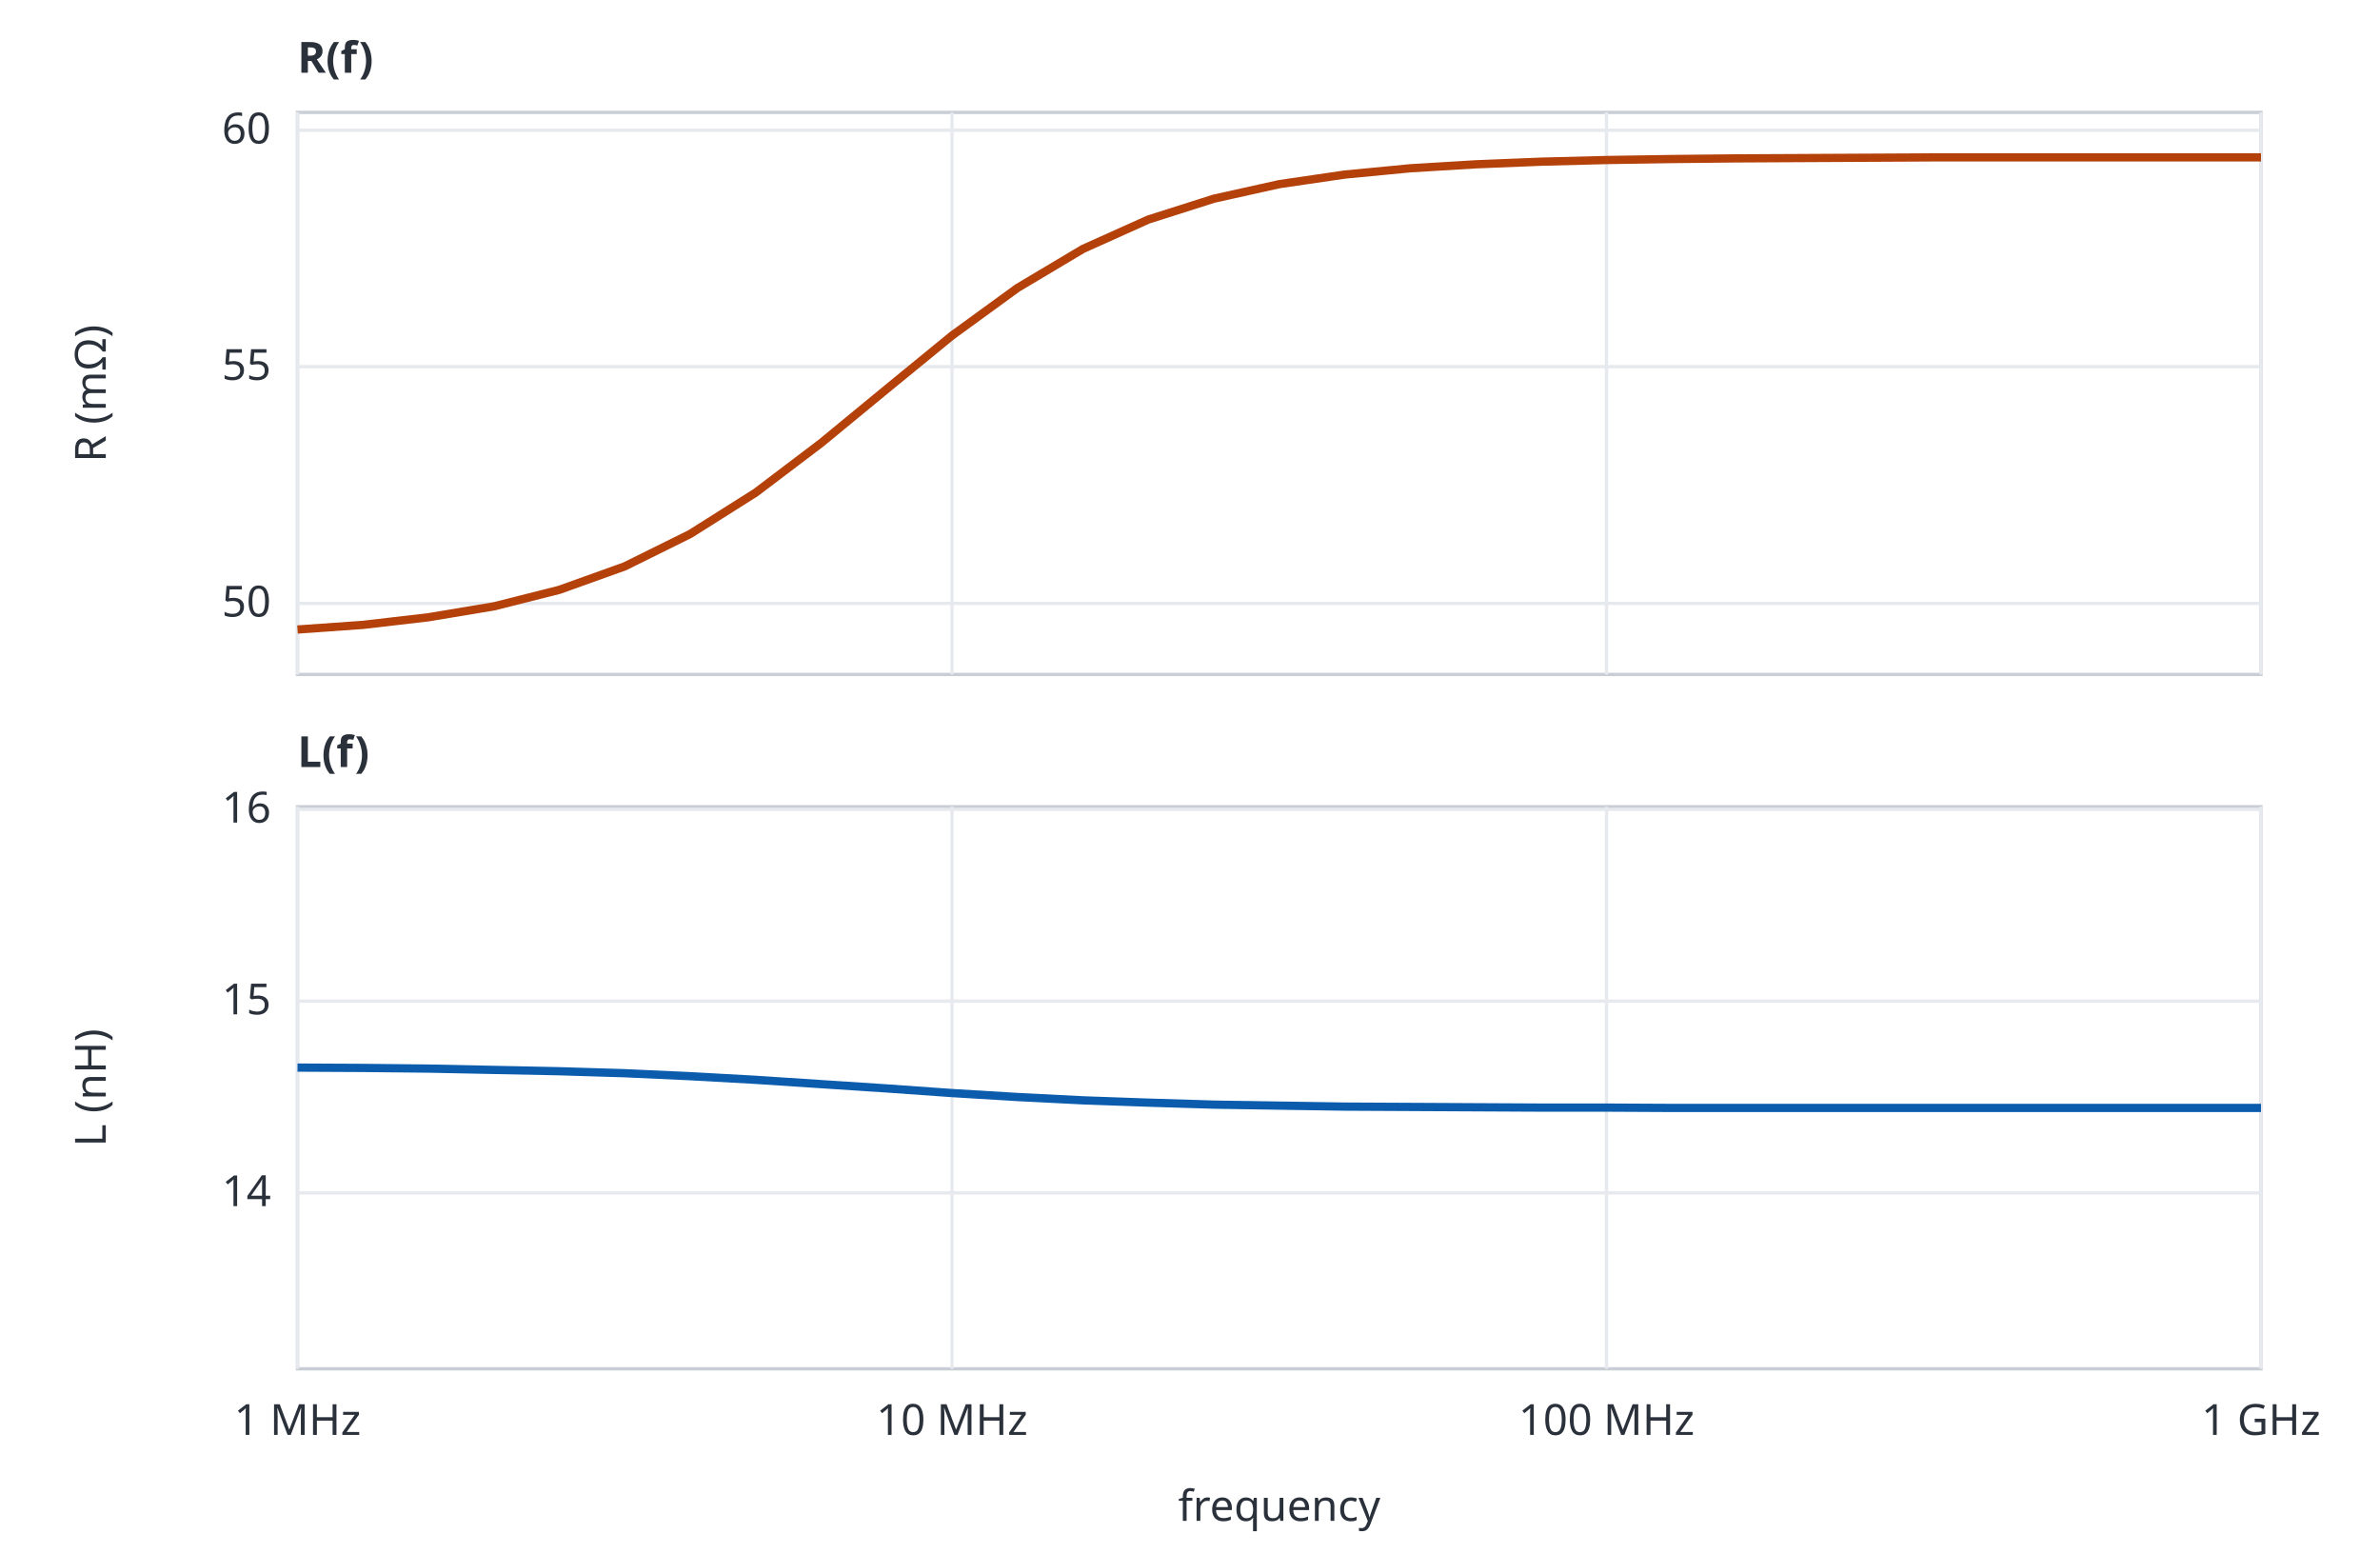
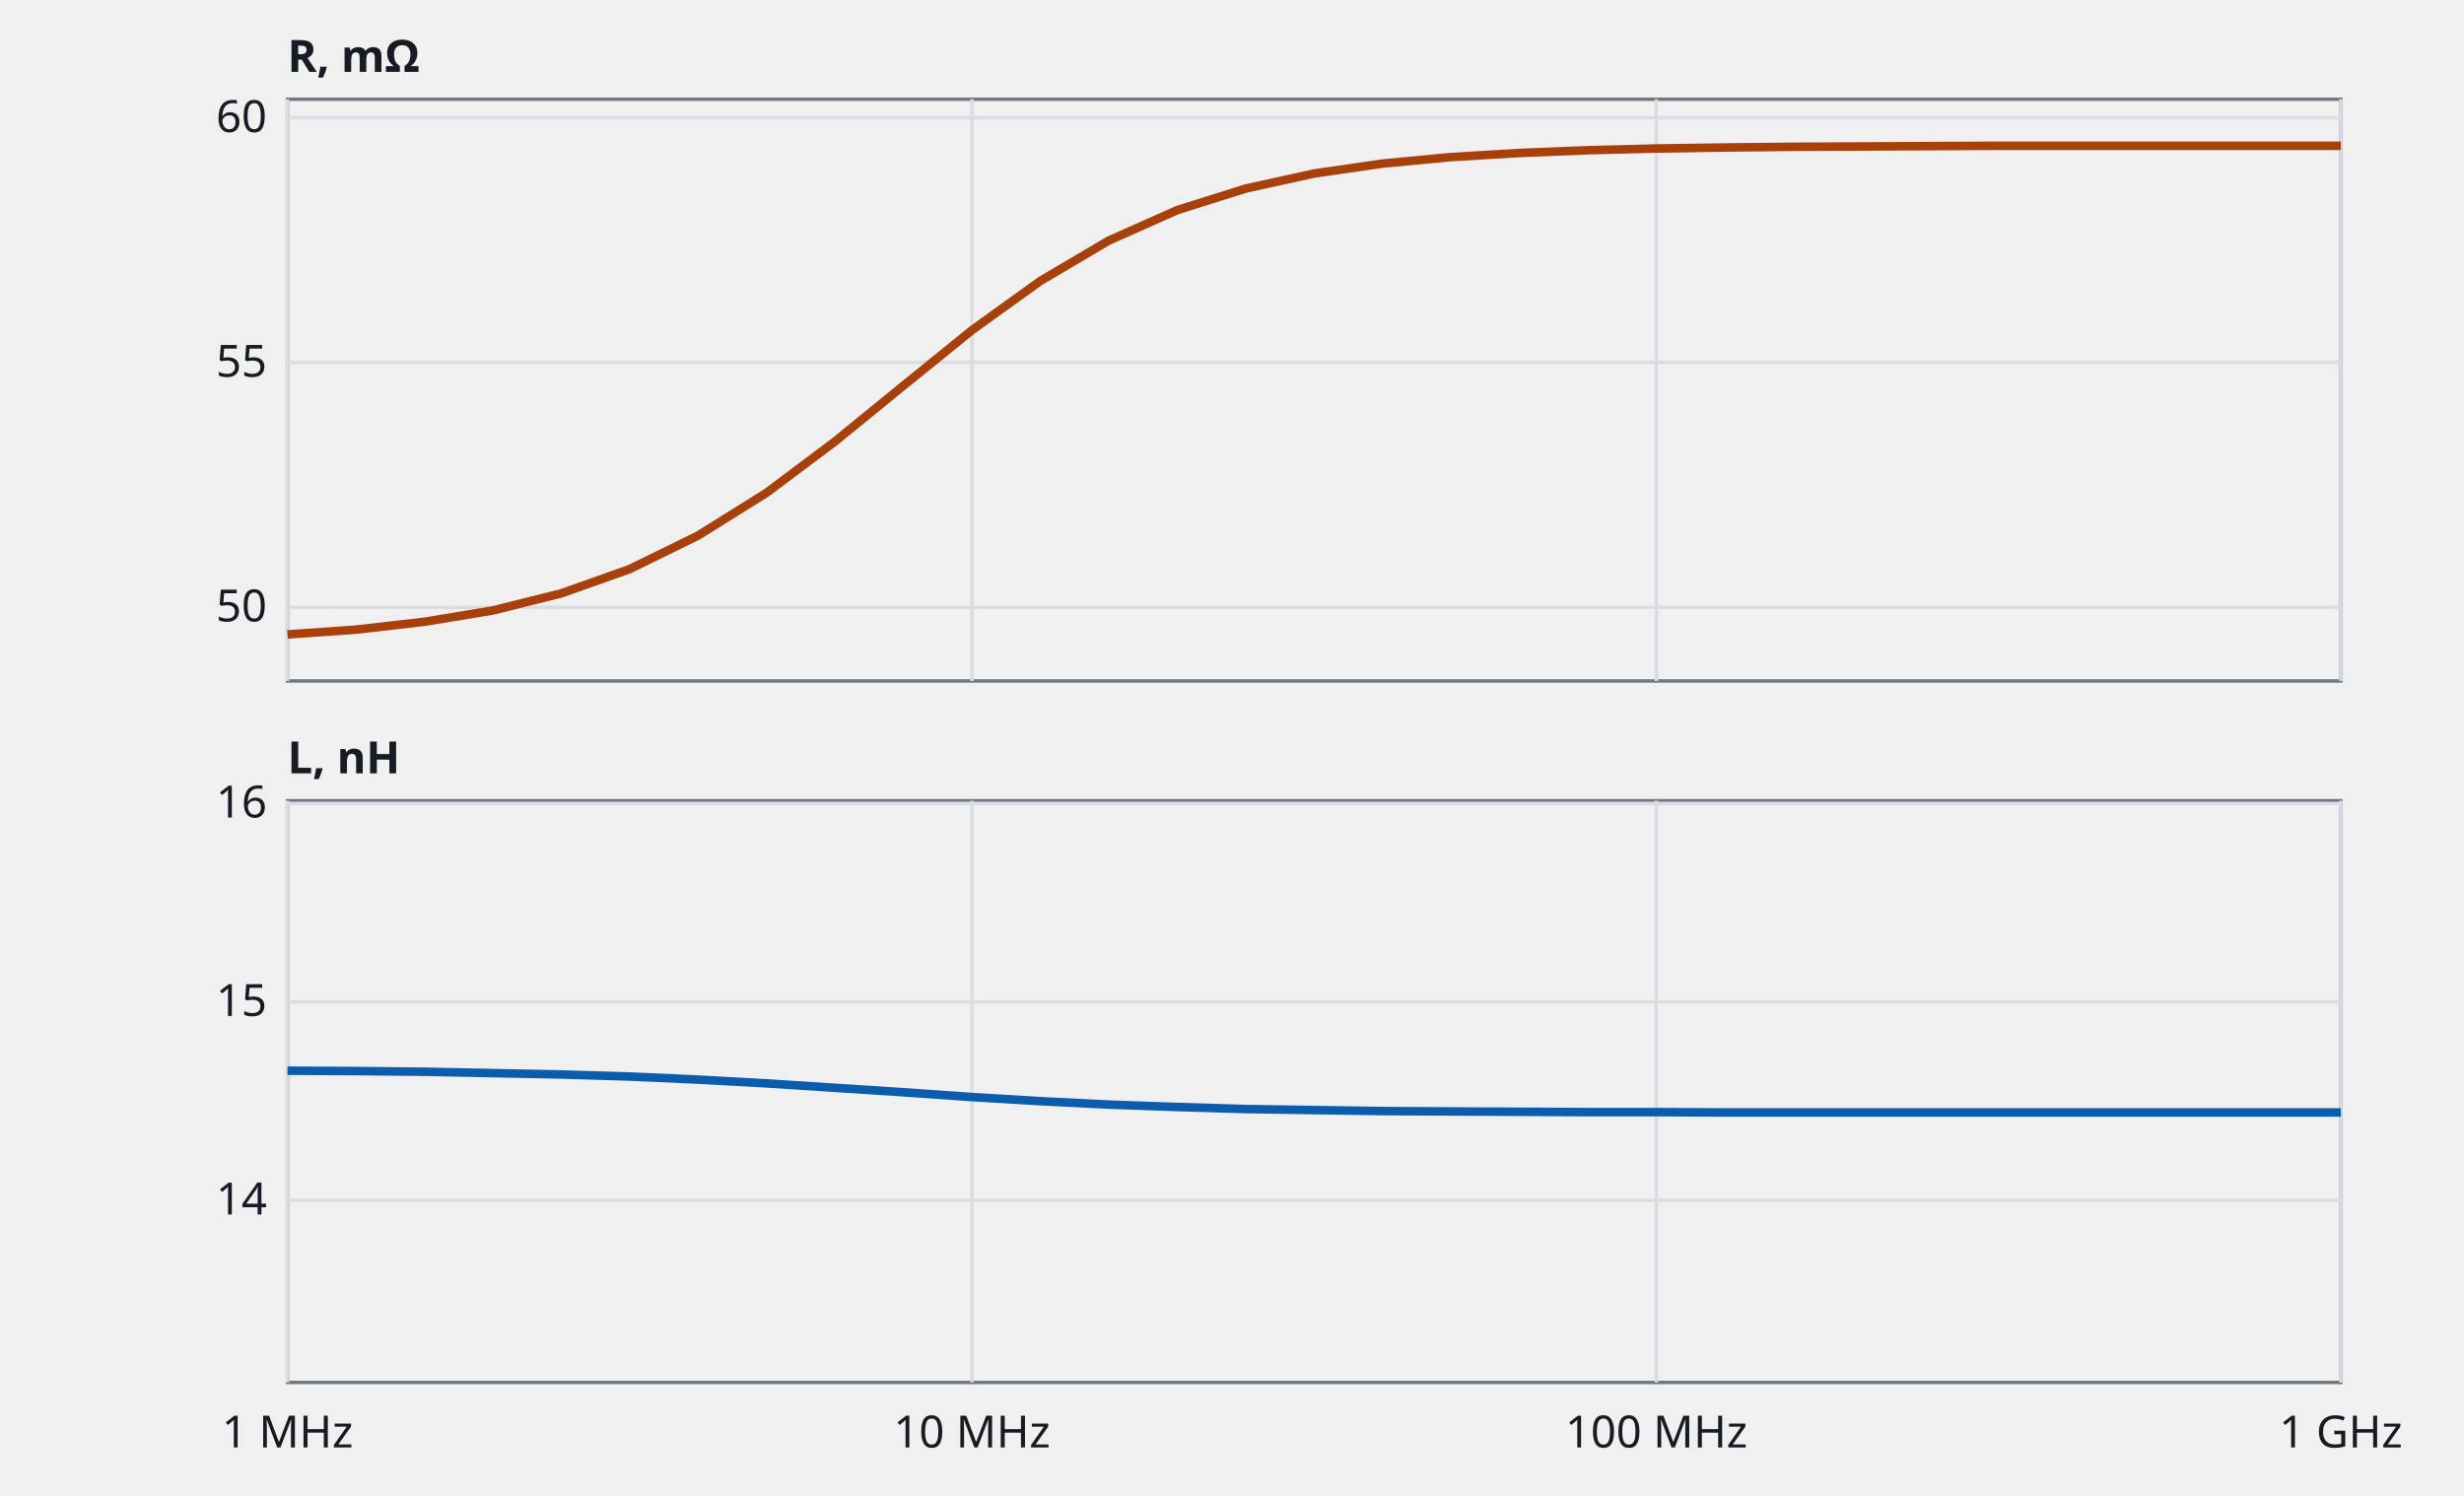
- <svg xmlns="http://www.w3.org/2000/svg" viewBox="0 0 720 470" role="img" aria-labelledby="t d" font-family="system-ui,sans-serif" font-size="13" fill="#2b313b">
-   <rect width="720" height="470" fill="#ffffff" />
-   <rect x="90" y="34" width="594" height="170" fill="none" stroke="#c9ced6" />
-   <line x1="90" x2="684" y1="182.5" y2="182.5" stroke="#e6e9ee" />
-   <text x="82" y="186.5" text-anchor="end">50</text>
-   <line x1="90" x2="684" y1="110.9" y2="110.9" stroke="#e6e9ee" />
-   <text x="82" y="114.9" text-anchor="end">55</text>
-   <line x1="90" x2="684" y1="39.4" y2="39.4" stroke="#e6e9ee" />
-   <text x="82" y="43.4" text-anchor="end">60</text>
-   <line x1="90.0" x2="90.0" y1="34" y2="204" stroke="#e6e9ee" />
-   <line x1="288.0" x2="288.0" y1="34" y2="204" stroke="#e6e9ee" />
-   <line x1="486.0" x2="486.0" y1="34" y2="204" stroke="#e6e9ee" />
-   <line x1="684.0" x2="684.0" y1="34" y2="204" stroke="#e6e9ee" />
-   <polyline points="90.0,190.4 109.8,189.0 129.6,186.7 149.4,183.4 169.2,178.4 189.0,171.3 208.8,161.5 228.6,149.0 248.4,134.0 268.2,117.7 288.0,101.5 307.8,87.1 327.6,75.3 347.4,66.4 367.2,60.1 387.0,55.7 406.8,52.8 426.6,50.9 446.4,49.7 466.2,48.9 486.0,48.4 505.8,48.1 525.6,47.9 545.4,47.8 565.2,47.7 585.0,47.6 604.8,47.6 624.6,47.6 644.4,47.6 664.2,47.6 684.0,47.6" fill="none" stroke="#b4400a" stroke-width="2.5" stroke-linejoin="round" />
-   <text x="32" y="119.0" text-anchor="middle" transform="rotate(-90 32 119.0)">R (mΩ)</text>
-   <rect x="90" y="244" width="594" height="170" fill="none" stroke="#c9ced6" />
-   <line x1="90" x2="684" y1="360.8" y2="360.8" stroke="#e6e9ee" />
-   <text x="82" y="364.8" text-anchor="end">14</text>
-   <line x1="90" x2="684" y1="302.8" y2="302.8" stroke="#e6e9ee" />
-   <text x="82" y="306.8" text-anchor="end">15</text>
-   <line x1="90" x2="684" y1="244.8" y2="244.8" stroke="#e6e9ee" />
-   <text x="82" y="248.8" text-anchor="end">16</text>
-   <line x1="90.0" x2="90.0" y1="244" y2="414" stroke="#e6e9ee" />
-   <line x1="288.0" x2="288.0" y1="244" y2="414" stroke="#e6e9ee" />
-   <line x1="486.0" x2="486.0" y1="244" y2="414" stroke="#e6e9ee" />
-   <line x1="684.0" x2="684.0" y1="244" y2="414" stroke="#e6e9ee" />
-   <polyline points="90.0,322.9 109.8,323.0 129.6,323.2 149.4,323.6 169.2,324.0 189.0,324.6 208.8,325.5 228.6,326.6 248.4,327.9 268.2,329.2 288.0,330.6 307.8,331.8 327.6,332.8 347.4,333.5 367.2,334.1 387.0,334.4 406.8,334.7 426.6,334.8 446.4,334.9 466.2,335.0 486.0,335.0 505.8,335.1 525.6,335.1 545.4,335.1 565.2,335.1 585.0,335.1 604.8,335.1 624.6,335.1 644.4,335.1 664.2,335.1 684.0,335.1" fill="none" stroke="#0b5cad" stroke-width="2.5" stroke-linejoin="round" />
-   <text x="32" y="329.0" text-anchor="middle" transform="rotate(-90 32 329.0)">L (nH)</text>
-   <text x="90" y="22" font-weight="600">R(f)</text>
-   <text x="90" y="232" font-weight="600">L(f)</text>
-   <text x="90.0" y="434" text-anchor="middle">1 MHz</text>
-   <text x="288.0" y="434" text-anchor="middle">10 MHz</text>
-   <text x="486.0" y="434" text-anchor="middle">100 MHz</text>
-   <text x="684.0" y="434" text-anchor="middle">1 GHz</text>
-   <text x="387.0" y="460" text-anchor="middle">frequency</text>
+ <svg xmlns="http://www.w3.org/2000/svg" viewBox="0 0 720 437" class="chart wide" role="img" aria-labelledby="g-spiral-t" aria-describedby="g-spiral-d" font-family="system-ui,sans-serif" font-size="13">
+   <style>.cu,.ct,.sb{fill:none}.cu{stroke-linecap:square}.pl{fill:#a8400c;fill-opacity:.2;fill-rule:evenodd}.ct{stroke-dasharray:4 3}.fr,.gr,.s1,.s2,.gd,.ln{fill:none}.fr,.gr,.gd{stroke-width:1}.s1,.s2,.ln{stroke-width:2.5;stroke-linejoin:round}.dt{stroke:none}.gd{stroke-dasharray:5 4}.b{font-weight:600}.tx{fill:#171c24}.mu{fill:#525c69}.fr{stroke:#6f7885}.gr{stroke:#d9dde3}.s1{stroke:#a8400c}.s2{stroke:#0b5cad}.f1{fill:#a8400c}.f2{fill:#0b5cad}.gd{stroke:#525c69}.cu{stroke:#a8400c}.pl{stroke:#a8400c}.ct{stroke:#525c69}.pt{fill:#171c24}.sb{stroke:#525c69}@media (prefers-color-scheme:dark){.pl{fill:#f0935a}.tx{fill:#e6e9ee}.mu{fill:#a3acb9}.fr{stroke:#7c8697}.gr{stroke:#2a313b}.s1{stroke:#f0935a}.s2{stroke:#7db8ff}.f1{fill:#f0935a}.f2{fill:#7db8ff}.gd{stroke:#a3acb9}.cu{stroke:#f0935a}.pl{stroke:#f0935a}.ct{stroke:#a3acb9}.pt{fill:#e6e9ee}.sb{stroke:#a3acb9}}</style>
+   <text class="tx b" x="84" y="21">R, mΩ</text>
+   <rect class="fr" x="84" y="29" width="600" height="170" />
+   <line class="gr" x1="84" x2="684" y1="177.5" y2="177.5" />
+   <text class="tx" x="78" y="181.6" text-anchor="end">50</text>
+   <line class="gr" x1="84" x2="684" y1="105.9" y2="105.9" />
+   <text class="tx" x="78" y="110.1" text-anchor="end">55</text>
+   <line class="gr" x1="84" x2="684" y1="34.4" y2="34.4" />
+   <text class="tx" x="78" y="38.6" text-anchor="end">60</text>
+   <line class="gr" x1="84.0" x2="84.0" y1="29" y2="199" />
+   <line class="gr" x1="284.0" x2="284.0" y1="29" y2="199" />
+   <line class="gr" x1="484.0" x2="484.0" y1="29" y2="199" />
+   <line class="gr" x1="684.0" x2="684.0" y1="29" y2="199" />
+   <polyline class="s1" points="84.0,185.4 104.0,184.0 124.0,181.7 144.0,178.4 164.0,173.4 184.0,166.3 204.0,156.5 224.0,144.0 244.0,129.0 264.0,112.7 284.0,96.5 304.0,82.1 324.0,70.3 344.0,61.4 364.0,55.1 384.0,50.7 404.0,47.8 424.0,45.9 444.0,44.7 464.0,43.9 484.0,43.4 504.0,43.1 524.0,42.9 544.0,42.8 564.0,42.7 584.0,42.6 604.0,42.6 624.0,42.6 644.0,42.6 664.0,42.6 684.0,42.6" />
+   <text class="tx b" x="84" y="226">L, nH</text>
+   <rect class="fr" x="84" y="234" width="600" height="170" />
+   <line class="gr" x1="84" x2="684" y1="350.8" y2="350.8" />
+   <text class="tx" x="78" y="354.9" text-anchor="end">14</text>
+   <line class="gr" x1="84" x2="684" y1="292.8" y2="292.8" />
+   <text class="tx" x="78" y="296.9" text-anchor="end">15</text>
+   <line class="gr" x1="84" x2="684" y1="234.8" y2="234.8" />
+   <text class="tx" x="78" y="238.9" text-anchor="end">16</text>
+   <line class="gr" x1="84.0" x2="84.0" y1="234" y2="404" />
+   <line class="gr" x1="284.0" x2="284.0" y1="234" y2="404" />
+   <line class="gr" x1="484.0" x2="484.0" y1="234" y2="404" />
+   <line class="gr" x1="684.0" x2="684.0" y1="234" y2="404" />
+   <polyline class="s2" points="84.0,312.9 104.0,313.0 124.0,313.2 144.0,313.6 164.0,314.0 184.0,314.6 204.0,315.5 224.0,316.6 244.0,317.9 264.0,319.2 284.0,320.6 304.0,321.8 324.0,322.8 344.0,323.5 364.0,324.1 384.0,324.4 404.0,324.7 424.0,324.8 444.0,324.9 464.0,325.0 484.0,325.0 504.0,325.1 524.0,325.1 544.0,325.1 564.0,325.1 584.0,325.1 604.0,325.1 624.0,325.1 644.0,325.1 664.0,325.1 684.0,325.1" />
+   <text class="tx" x="84.0" y="423" text-anchor="middle">1 MHz</text>
+   <text class="tx" x="284.0" y="423" text-anchor="middle">10 MHz</text>
+   <text class="tx" x="484.0" y="423" text-anchor="middle">100 MHz</text>
+   <text class="tx" x="684.0" y="423" text-anchor="middle">1 GHz</text>
</svg>
